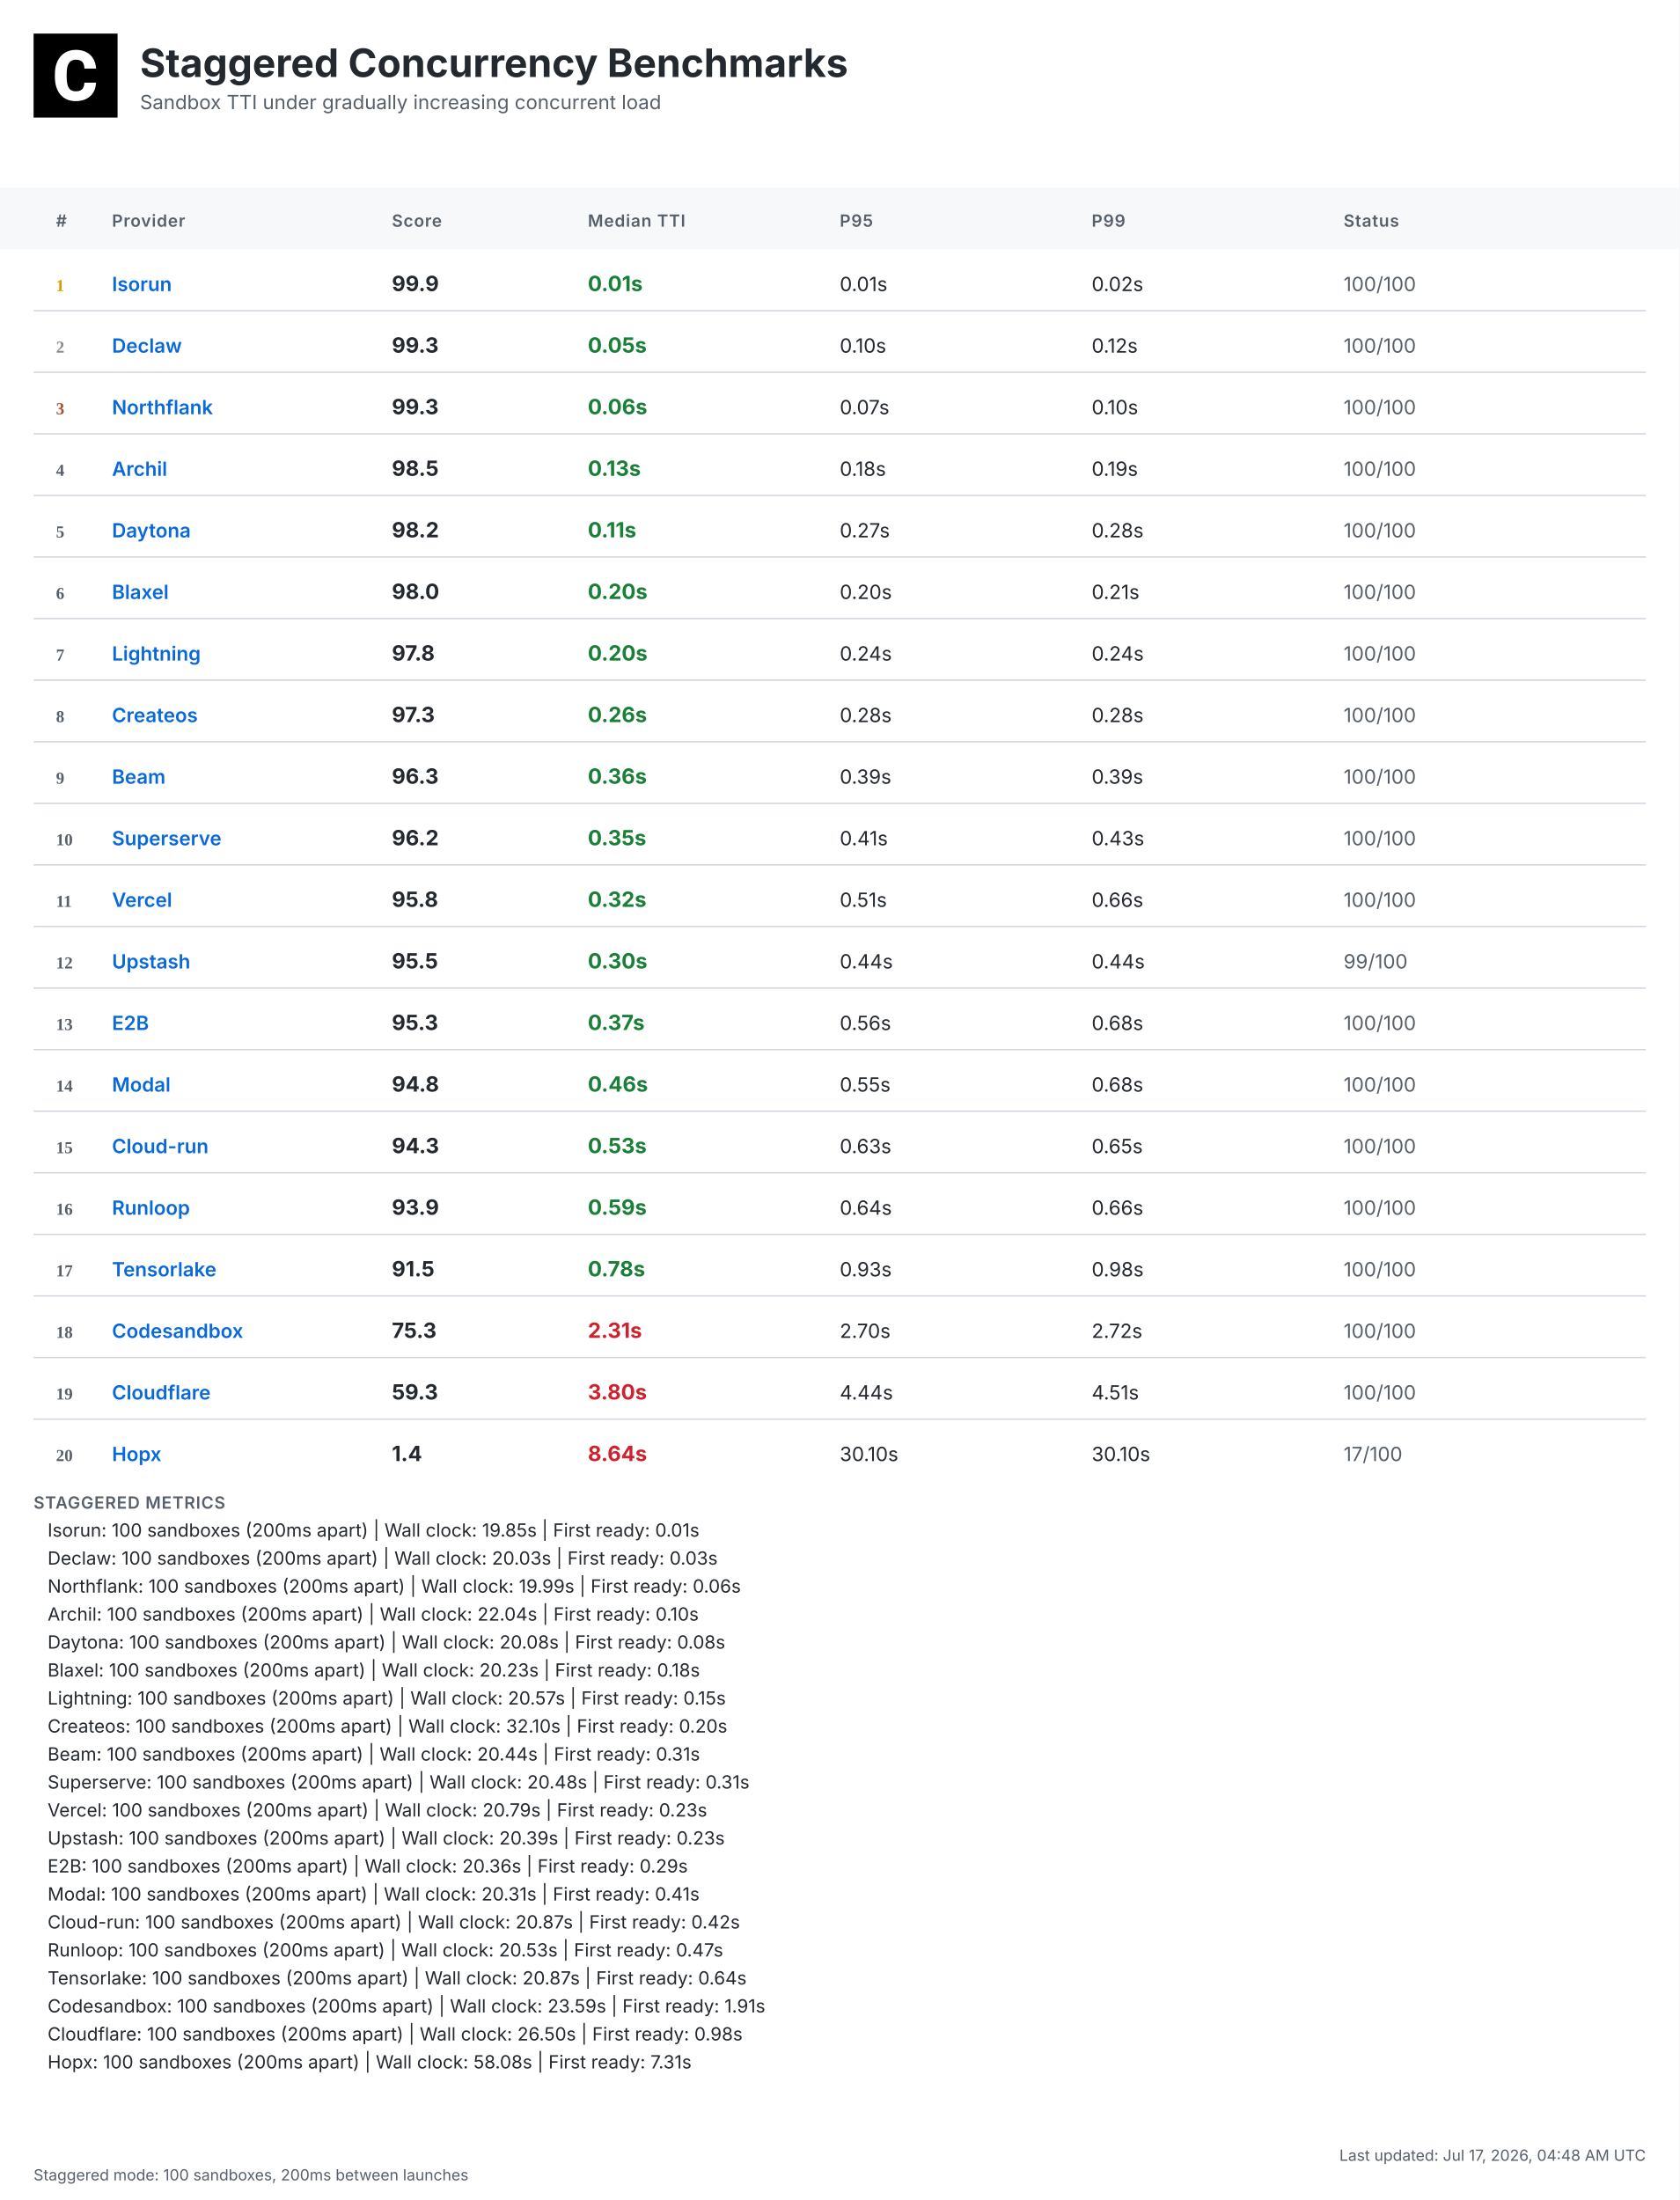
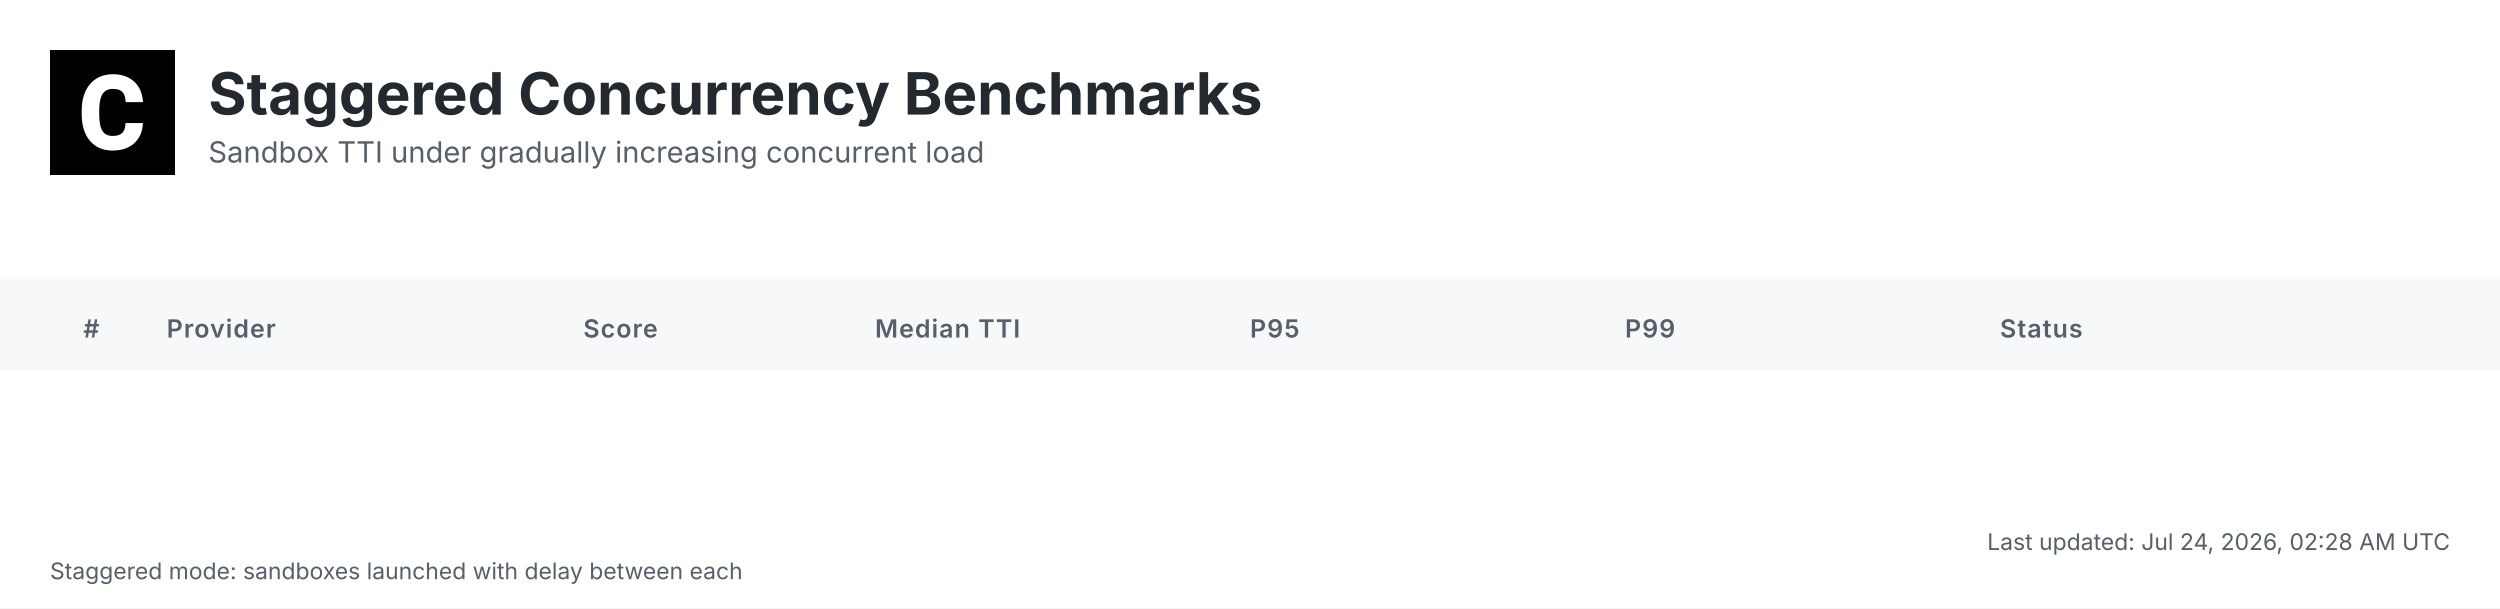
- <svg xmlns="http://www.w3.org/2000/svg" width="1200" height="1572" viewBox="0 0 1200 1572">
+ <svg xmlns="http://www.w3.org/2000/svg" width="1200" height="292" viewBox="0 0 1200 292">
  <defs>
    <linearGradient id="headerGrad" x1="0%" y1="0%" x2="100%" y2="100%">
      <stop offset="0%" style="stop-color:#f6f8fa;stop-opacity:1" />
      <stop offset="100%" style="stop-color:#ffffff;stop-opacity:1" />
    </linearGradient>
  </defs>
  <style>
    .bg { fill: #ffffff; }
    .header-bg { fill: url(#headerGrad); }
    .table-header-bg { fill: #f6f8fa; }
    .table-header { font: 600 12px 'Inter', 'SF Pro Display', -apple-system, BlinkMacSystemFont, 'Segoe UI', Roboto, Helvetica, Arial, sans-serif; fill: #57606a; text-transform: uppercase; letter-spacing: 0.5px; }
    .row { font: 14px 'Inter', 'SF Pro Display', -apple-system, BlinkMacSystemFont, 'Segoe UI', Roboto, Helvetica, Arial, sans-serif; fill: #24292f; }
    .rank { font-weight: 700; fill: #57606a; }
    .rank-1 { fill: #d4a000; }
    .rank-2 { fill: #8a8a8a; }
    .rank-3 { fill: #a0522d; }
    .provider { font-weight: 600; fill: #0969da; }
    .median { font-weight: 700; font-size: 15px; }
    .fast { fill: #1a7f37; }
    .medium { fill: #9a6700; }
    .slow { fill: #cf222e; }
    .status { fill: #57606a; }
    .divider { stroke: #d0d7de; stroke-width: 1; }
    .border { stroke: #d0d7de; stroke-width: 1; fill: none; }
    .timestamp { font: 11px 'Inter', 'SF Pro Display', -apple-system, BlinkMacSystemFont, 'Segoe UI', Roboto, Helvetica, Arial, sans-serif; fill: #57606a; }
    .title { font: bold 28px 'Inter', 'SF Pro Display', -apple-system, BlinkMacSystemFont, 'Segoe UI', Roboto, Helvetica, Arial, sans-serif; fill: #24292f; }
    .subtitle { font: 14px 'Inter', 'SF Pro Display', -apple-system, BlinkMacSystemFont, 'Segoe UI', Roboto, Helvetica, Arial, sans-serif; fill: #57606a; }
    .logo { fill: #24292f; }
    .metrics-label { font: 600 12px 'Inter', 'SF Pro Display', -apple-system, BlinkMacSystemFont, 'Segoe UI', Roboto, Helvetica, Arial, sans-serif; fill: #57606a; text-transform: uppercase; letter-spacing: 0.5px; }
    .metrics-row { font: 13px 'Inter', 'SF Pro Display', -apple-system, BlinkMacSystemFont, 'Segoe UI', Roboto, Helvetica, Arial, sans-serif; fill: #24292f; }
  </style>
-   <rect class="bg" width="1200" height="1572" />
+   <rect class="bg" width="1200" height="292" />
  <g transform="translate(24, 24)">
    <rect width="60" height="60" fill="#000000" />
    <g transform="scale(0.035) translate(0, 0)">
      <path fill="#ffffff" d="M1036.26,1002.28h237.87l-.93,19.09c-8.38,110.32-49.81,198.3-123.82,262.07-73.09,63.31-170.84,95.43-290.48,95.43-130.81,0-235.55-44.69-311.43-133.6-74.48-87.98-112.65-209.48-112.65-361.23v-60.51c0-96.83,17.7-183.41,51.68-257.43,34.91-74.95,85.19-133.61,149.89-173.63,64.7-40.04,140.12-60.52,225.3-60.52,117.77,0,214.13,32.12,286.29,95.9,72.62,63.3,114.98,153.61,126.15,267.67l1.86,19.08h-238.34l-.93-15.83c-4.65-59.11-20.95-101.94-47.95-127.08-27-25.6-69.83-38.17-127.08-38.17-61.91,0-107.06,20.95-137.33,65.17-31.65,45.15-47.94,117.77-48.87,215.53v74.48c0,102.41,15.36,177.83,45.62,223.91,28.86,44.22,74.01,65.63,137.79,65.63,58.19,0,101.48-12.57,128.95-38.17,26.99-25.14,43.29-66.1,47.48-121.5l.93-16.3Z" />
    </g>
  </g>
  <text class="title" x="100" y="55">Staggered Concurrency Benchmarks</text>
  <text class="subtitle" x="100" y="78">Sandbox TTI under gradually increasing concurrent load</text>
  <rect class="table-header-bg" y="134" width="1200" height="44" />
  <text class="table-header" x="40" y="162">#</text>
  <text class="table-header" x="80" y="162">Provider</text>
  <text class="table-header" x="280" y="162">Score</text>
  <text class="table-header" x="420" y="162">Median TTI</text>
  <text class="table-header" x="600" y="162">P95</text>
  <text class="table-header" x="780" y="162">P99</text>
  <text class="table-header" x="960" y="162">Status</text>
-   <text class="rank rank-1" x="40" y="208">1</text>
-   <text class="row provider" x="80" y="208">Isorun</text>
-   <text class="row median" x="280" y="208">99.9</text>
-   <text class="row median fast" x="420" y="208">0.01s</text>
-   <text class="row" x="600" y="208">0.01s</text>
-   <text class="row" x="780" y="208">0.02s</text>
-   <text class="row status" x="960" y="208">100/100</text>
-   <line class="divider" x1="24" y1="222" x2="1176" y2="222" />
-   <text class="rank rank-2" x="40" y="252">2</text>
-   <text class="row provider" x="80" y="252">Declaw</text>
-   <text class="row median" x="280" y="252">99.3</text>
-   <text class="row median fast" x="420" y="252">0.05s</text>
-   <text class="row" x="600" y="252">0.10s</text>
-   <text class="row" x="780" y="252">0.12s</text>
-   <text class="row status" x="960" y="252">100/100</text>
-   <line class="divider" x1="24" y1="266" x2="1176" y2="266" />
-   <text class="rank rank-3" x="40" y="296">3</text>
-   <text class="row provider" x="80" y="296">Northflank</text>
-   <text class="row median" x="280" y="296">99.3</text>
-   <text class="row median fast" x="420" y="296">0.06s</text>
-   <text class="row" x="600" y="296">0.07s</text>
-   <text class="row" x="780" y="296">0.10s</text>
-   <text class="row status" x="960" y="296">100/100</text>
-   <line class="divider" x1="24" y1="310" x2="1176" y2="310" />
-   <text class="rank" x="40" y="340">4</text>
-   <text class="row provider" x="80" y="340">Archil</text>
-   <text class="row median" x="280" y="340">98.5</text>
-   <text class="row median fast" x="420" y="340">0.13s</text>
-   <text class="row" x="600" y="340">0.18s</text>
-   <text class="row" x="780" y="340">0.19s</text>
-   <text class="row status" x="960" y="340">100/100</text>
-   <line class="divider" x1="24" y1="354" x2="1176" y2="354" />
-   <text class="rank" x="40" y="384">5</text>
-   <text class="row provider" x="80" y="384">Daytona</text>
-   <text class="row median" x="280" y="384">98.2</text>
-   <text class="row median fast" x="420" y="384">0.11s</text>
-   <text class="row" x="600" y="384">0.27s</text>
-   <text class="row" x="780" y="384">0.28s</text>
-   <text class="row status" x="960" y="384">100/100</text>
-   <line class="divider" x1="24" y1="398" x2="1176" y2="398" />
-   <text class="rank" x="40" y="428">6</text>
-   <text class="row provider" x="80" y="428">Blaxel</text>
-   <text class="row median" x="280" y="428">98.0</text>
-   <text class="row median fast" x="420" y="428">0.20s</text>
-   <text class="row" x="600" y="428">0.20s</text>
-   <text class="row" x="780" y="428">0.21s</text>
-   <text class="row status" x="960" y="428">100/100</text>
-   <line class="divider" x1="24" y1="442" x2="1176" y2="442" />
-   <text class="rank" x="40" y="472">7</text>
-   <text class="row provider" x="80" y="472">Lightning</text>
-   <text class="row median" x="280" y="472">97.8</text>
-   <text class="row median fast" x="420" y="472">0.20s</text>
-   <text class="row" x="600" y="472">0.24s</text>
-   <text class="row" x="780" y="472">0.24s</text>
-   <text class="row status" x="960" y="472">100/100</text>
-   <line class="divider" x1="24" y1="486" x2="1176" y2="486" />
-   <text class="rank" x="40" y="516">8</text>
-   <text class="row provider" x="80" y="516">Createos</text>
-   <text class="row median" x="280" y="516">97.3</text>
-   <text class="row median fast" x="420" y="516">0.26s</text>
-   <text class="row" x="600" y="516">0.28s</text>
-   <text class="row" x="780" y="516">0.28s</text>
-   <text class="row status" x="960" y="516">100/100</text>
-   <line class="divider" x1="24" y1="530" x2="1176" y2="530" />
-   <text class="rank" x="40" y="560">9</text>
-   <text class="row provider" x="80" y="560">Beam</text>
-   <text class="row median" x="280" y="560">96.3</text>
-   <text class="row median fast" x="420" y="560">0.36s</text>
-   <text class="row" x="600" y="560">0.39s</text>
-   <text class="row" x="780" y="560">0.39s</text>
-   <text class="row status" x="960" y="560">100/100</text>
-   <line class="divider" x1="24" y1="574" x2="1176" y2="574" />
-   <text class="rank" x="40" y="604">10</text>
-   <text class="row provider" x="80" y="604">Superserve</text>
-   <text class="row median" x="280" y="604">96.2</text>
-   <text class="row median fast" x="420" y="604">0.35s</text>
-   <text class="row" x="600" y="604">0.41s</text>
-   <text class="row" x="780" y="604">0.43s</text>
-   <text class="row status" x="960" y="604">100/100</text>
-   <line class="divider" x1="24" y1="618" x2="1176" y2="618" />
-   <text class="rank" x="40" y="648">11</text>
-   <text class="row provider" x="80" y="648">Vercel</text>
-   <text class="row median" x="280" y="648">95.8</text>
-   <text class="row median fast" x="420" y="648">0.32s</text>
-   <text class="row" x="600" y="648">0.51s</text>
-   <text class="row" x="780" y="648">0.66s</text>
-   <text class="row status" x="960" y="648">100/100</text>
-   <line class="divider" x1="24" y1="662" x2="1176" y2="662" />
-   <text class="rank" x="40" y="692">12</text>
-   <text class="row provider" x="80" y="692">Upstash</text>
-   <text class="row median" x="280" y="692">95.5</text>
-   <text class="row median fast" x="420" y="692">0.30s</text>
-   <text class="row" x="600" y="692">0.44s</text>
-   <text class="row" x="780" y="692">0.44s</text>
-   <text class="row status" x="960" y="692">99/100</text>
-   <line class="divider" x1="24" y1="706" x2="1176" y2="706" />
-   <text class="rank" x="40" y="736">13</text>
-   <text class="row provider" x="80" y="736">E2B</text>
-   <text class="row median" x="280" y="736">95.3</text>
-   <text class="row median fast" x="420" y="736">0.37s</text>
-   <text class="row" x="600" y="736">0.56s</text>
-   <text class="row" x="780" y="736">0.68s</text>
-   <text class="row status" x="960" y="736">100/100</text>
-   <line class="divider" x1="24" y1="750" x2="1176" y2="750" />
-   <text class="rank" x="40" y="780">14</text>
-   <text class="row provider" x="80" y="780">Modal</text>
-   <text class="row median" x="280" y="780">94.8</text>
-   <text class="row median fast" x="420" y="780">0.46s</text>
-   <text class="row" x="600" y="780">0.55s</text>
-   <text class="row" x="780" y="780">0.68s</text>
-   <text class="row status" x="960" y="780">100/100</text>
-   <line class="divider" x1="24" y1="794" x2="1176" y2="794" />
-   <text class="rank" x="40" y="824">15</text>
-   <text class="row provider" x="80" y="824">Cloud-run</text>
-   <text class="row median" x="280" y="824">94.3</text>
-   <text class="row median fast" x="420" y="824">0.53s</text>
-   <text class="row" x="600" y="824">0.63s</text>
-   <text class="row" x="780" y="824">0.65s</text>
-   <text class="row status" x="960" y="824">100/100</text>
-   <line class="divider" x1="24" y1="838" x2="1176" y2="838" />
-   <text class="rank" x="40" y="868">16</text>
-   <text class="row provider" x="80" y="868">Runloop</text>
-   <text class="row median" x="280" y="868">93.9</text>
-   <text class="row median fast" x="420" y="868">0.59s</text>
-   <text class="row" x="600" y="868">0.64s</text>
-   <text class="row" x="780" y="868">0.66s</text>
-   <text class="row status" x="960" y="868">100/100</text>
-   <line class="divider" x1="24" y1="882" x2="1176" y2="882" />
-   <text class="rank" x="40" y="912">17</text>
-   <text class="row provider" x="80" y="912">Tensorlake</text>
-   <text class="row median" x="280" y="912">91.5</text>
-   <text class="row median fast" x="420" y="912">0.78s</text>
-   <text class="row" x="600" y="912">0.93s</text>
-   <text class="row" x="780" y="912">0.98s</text>
-   <text class="row status" x="960" y="912">100/100</text>
-   <line class="divider" x1="24" y1="926" x2="1176" y2="926" />
-   <text class="rank" x="40" y="956">18</text>
-   <text class="row provider" x="80" y="956">Codesandbox</text>
-   <text class="row median" x="280" y="956">75.3</text>
-   <text class="row median slow" x="420" y="956">2.31s</text>
-   <text class="row" x="600" y="956">2.70s</text>
-   <text class="row" x="780" y="956">2.72s</text>
-   <text class="row status" x="960" y="956">100/100</text>
-   <line class="divider" x1="24" y1="970" x2="1176" y2="970" />
-   <text class="rank" x="40" y="1000">19</text>
-   <text class="row provider" x="80" y="1000">Cloudflare</text>
-   <text class="row median" x="280" y="1000">59.3</text>
-   <text class="row median slow" x="420" y="1000">3.80s</text>
-   <text class="row" x="600" y="1000">4.44s</text>
-   <text class="row" x="780" y="1000">4.51s</text>
-   <text class="row status" x="960" y="1000">100/100</text>
-   <line class="divider" x1="24" y1="1014" x2="1176" y2="1014" />
-   <text class="rank" x="40" y="1044">20</text>
-   <text class="row provider" x="80" y="1044">Hopx</text>
-   <text class="row median" x="280" y="1044">1.4</text>
-   <text class="row median slow" x="420" y="1044">8.64s</text>
-   <text class="row" x="600" y="1044">30.10s</text>
-   <text class="row" x="780" y="1044">30.10s</text>
-   <text class="row status" x="960" y="1044">17/100</text>
-   <text class="metrics-label" x="24" y="1078">STAGGERED METRICS</text>
-   <text class="metrics-row" x="34" y="1098">Isorun: 100 sandboxes (200ms apart) | Wall clock: 19.85s | First ready: 0.01s</text>
-   <text class="metrics-row" x="34" y="1118">Declaw: 100 sandboxes (200ms apart) | Wall clock: 20.03s | First ready: 0.03s</text>
-   <text class="metrics-row" x="34" y="1138">Northflank: 100 sandboxes (200ms apart) | Wall clock: 19.99s | First ready: 0.06s</text>
-   <text class="metrics-row" x="34" y="1158">Archil: 100 sandboxes (200ms apart) | Wall clock: 22.04s | First ready: 0.10s</text>
-   <text class="metrics-row" x="34" y="1178">Daytona: 100 sandboxes (200ms apart) | Wall clock: 20.08s | First ready: 0.08s</text>
-   <text class="metrics-row" x="34" y="1198">Blaxel: 100 sandboxes (200ms apart) | Wall clock: 20.23s | First ready: 0.18s</text>
-   <text class="metrics-row" x="34" y="1218">Lightning: 100 sandboxes (200ms apart) | Wall clock: 20.57s | First ready: 0.15s</text>
-   <text class="metrics-row" x="34" y="1238">Createos: 100 sandboxes (200ms apart) | Wall clock: 32.10s | First ready: 0.20s</text>
-   <text class="metrics-row" x="34" y="1258">Beam: 100 sandboxes (200ms apart) | Wall clock: 20.44s | First ready: 0.31s</text>
-   <text class="metrics-row" x="34" y="1278">Superserve: 100 sandboxes (200ms apart) | Wall clock: 20.48s | First ready: 0.31s</text>
-   <text class="metrics-row" x="34" y="1298">Vercel: 100 sandboxes (200ms apart) | Wall clock: 20.79s | First ready: 0.23s</text>
-   <text class="metrics-row" x="34" y="1318">Upstash: 100 sandboxes (200ms apart) | Wall clock: 20.39s | First ready: 0.23s</text>
-   <text class="metrics-row" x="34" y="1338">E2B: 100 sandboxes (200ms apart) | Wall clock: 20.36s | First ready: 0.29s</text>
-   <text class="metrics-row" x="34" y="1358">Modal: 100 sandboxes (200ms apart) | Wall clock: 20.31s | First ready: 0.41s</text>
-   <text class="metrics-row" x="34" y="1378">Cloud-run: 100 sandboxes (200ms apart) | Wall clock: 20.87s | First ready: 0.42s</text>
-   <text class="metrics-row" x="34" y="1398">Runloop: 100 sandboxes (200ms apart) | Wall clock: 20.53s | First ready: 0.47s</text>
-   <text class="metrics-row" x="34" y="1418">Tensorlake: 100 sandboxes (200ms apart) | Wall clock: 20.87s | First ready: 0.64s</text>
-   <text class="metrics-row" x="34" y="1438">Codesandbox: 100 sandboxes (200ms apart) | Wall clock: 23.59s | First ready: 1.91s</text>
-   <text class="metrics-row" x="34" y="1458">Cloudflare: 100 sandboxes (200ms apart) | Wall clock: 26.50s | First ready: 0.98s</text>
-   <text class="metrics-row" x="34" y="1478">Hopx: 100 sandboxes (200ms apart) | Wall clock: 58.08s | First ready: 7.31s</text>
-   <text class="timestamp" x="1176" y="1544" text-anchor="end">Last updated: Jul 17, 2026, 04:48 AM UTC</text>
-   <text class="timestamp" x="24" y="1558">Staggered mode: 100 sandboxes, 200ms between launches</text>
+   <text class="timestamp" x="1176" y="264" text-anchor="end">Last updated: Jul 24, 2026, 02:28 AM UTC</text>
+   <text class="timestamp" x="24" y="278">Staggered mode: sandboxes launched with delay between each</text>
</svg>
